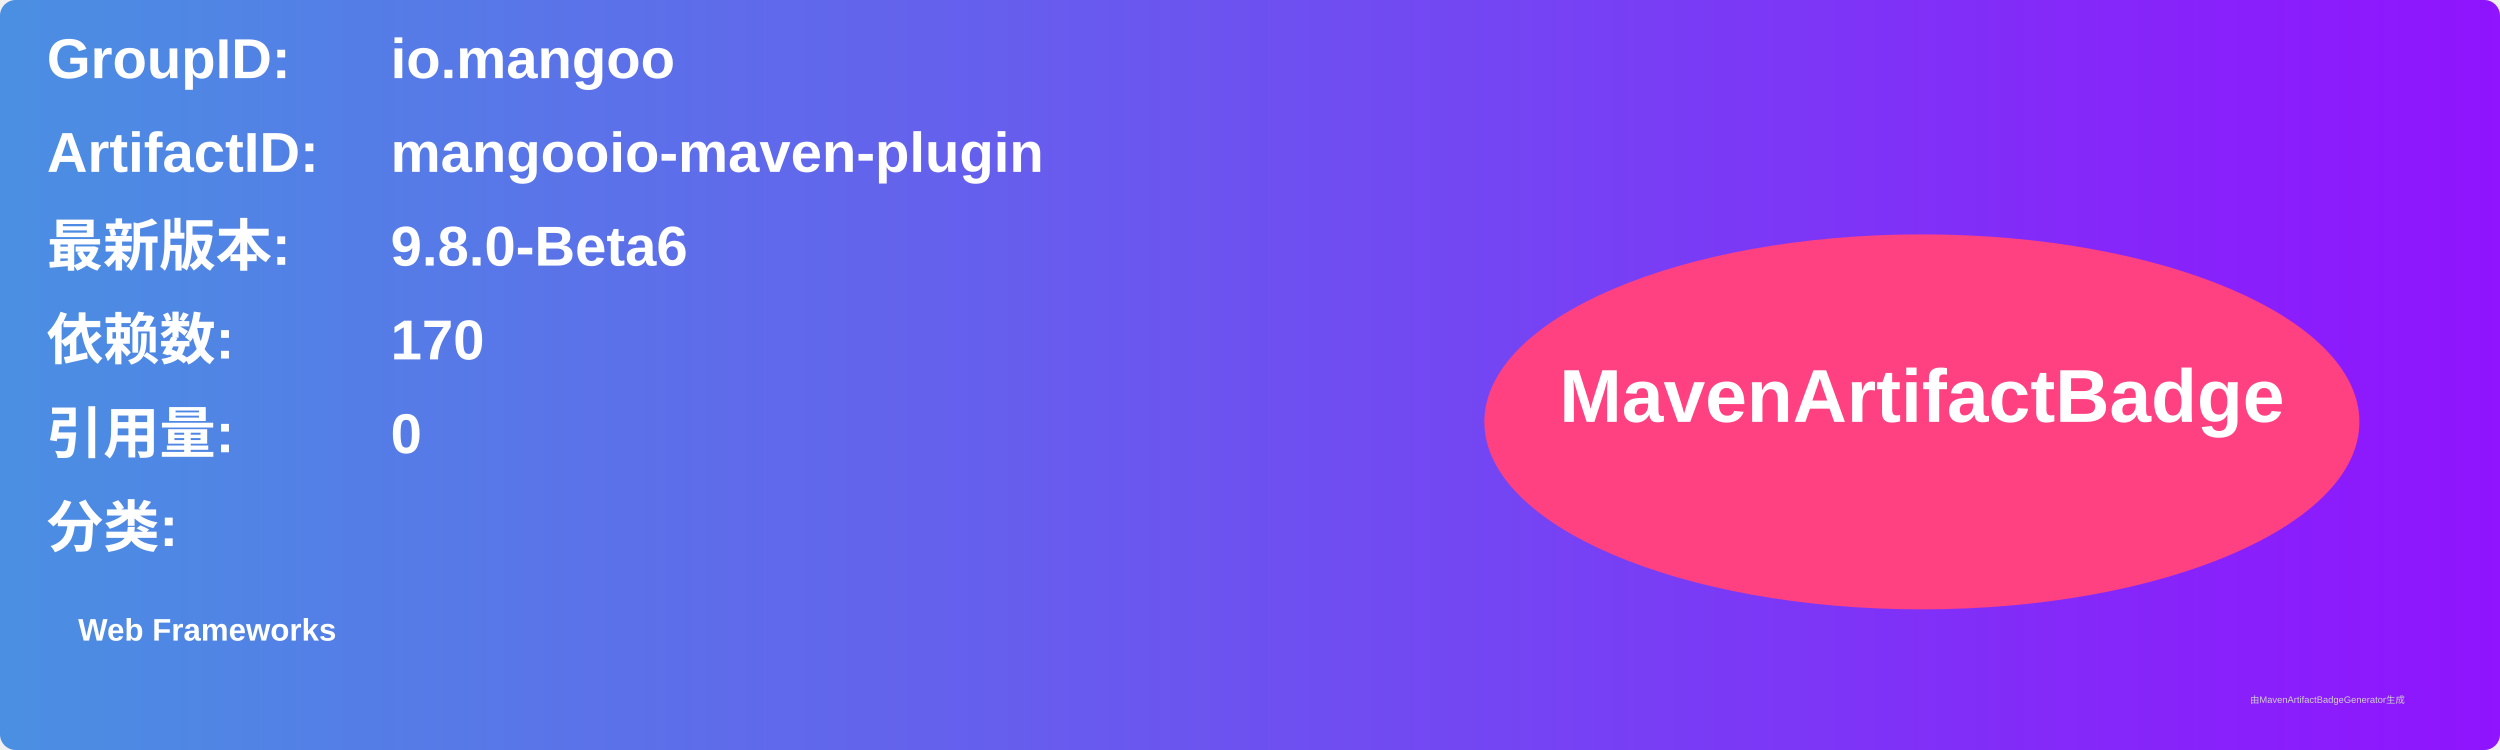
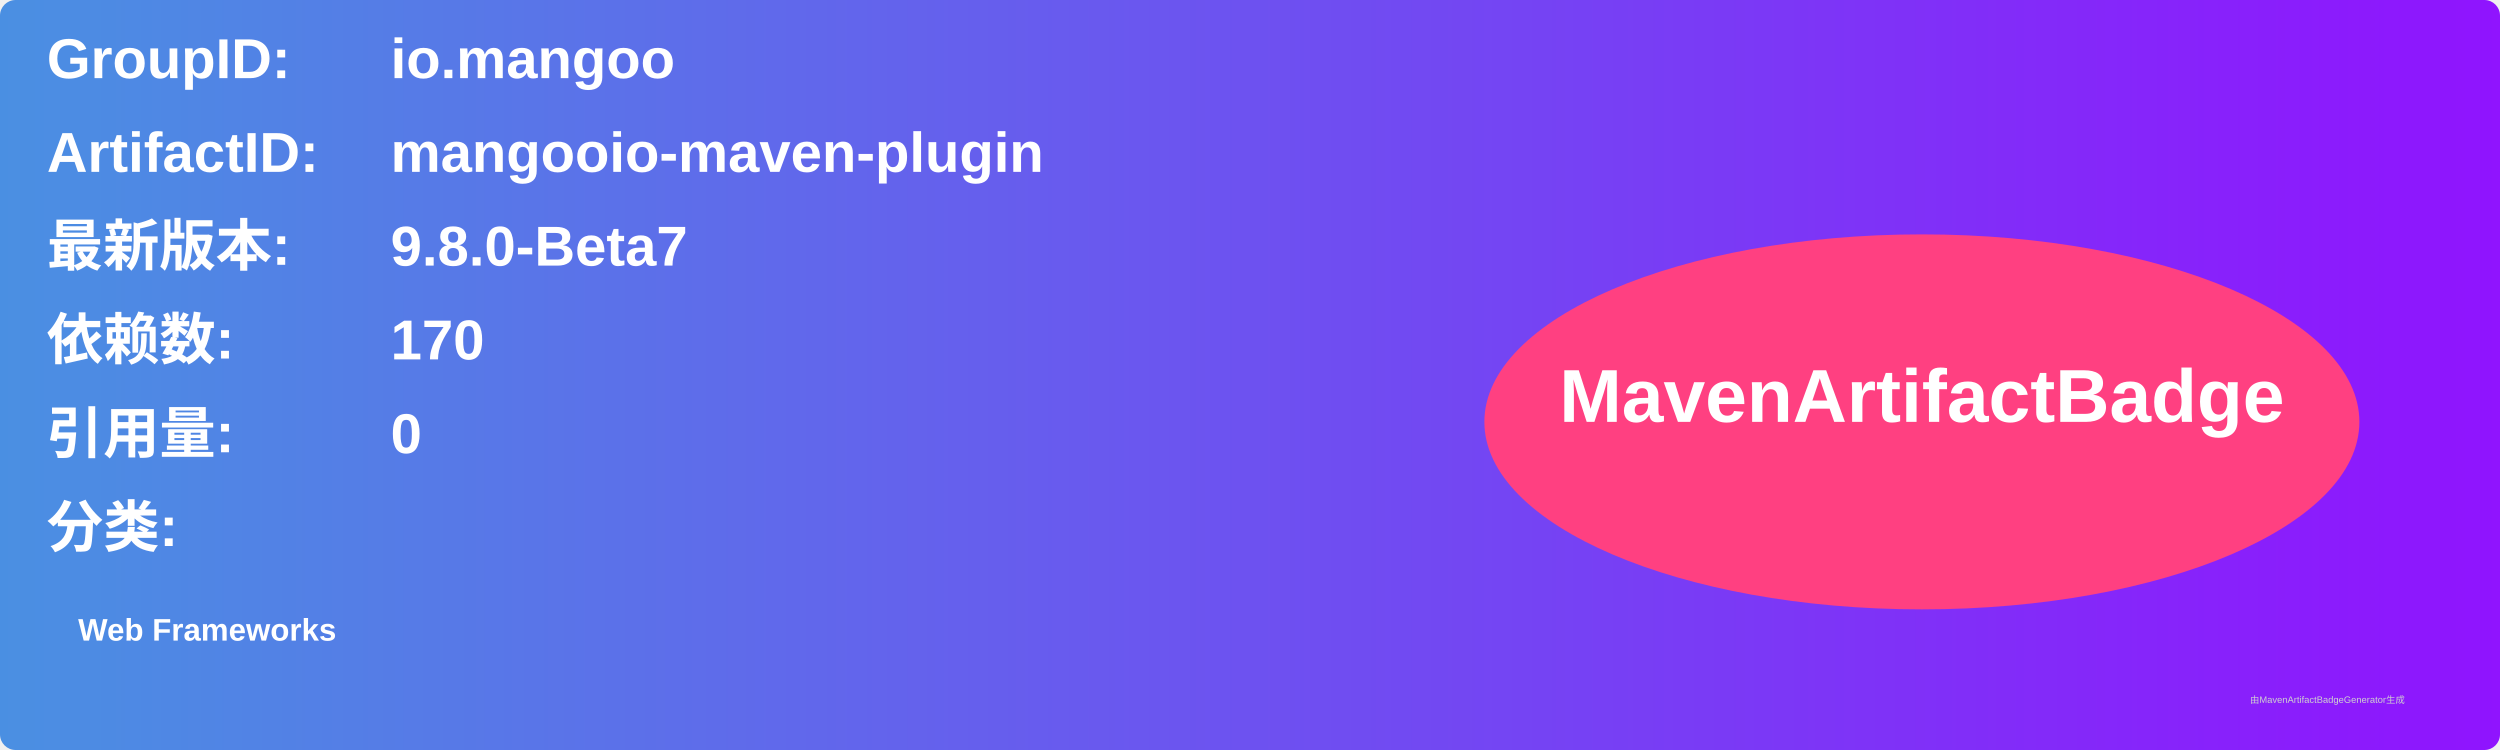
<svg xmlns="http://www.w3.org/2000/svg" width="800" height="240" viewBox="0 0 800 240">
  <linearGradient id="grad" x1="0%" y1="0%" x2="100%" y2="0%">
    <stop offset="0%" stop-color="#4a90e2" />
    <stop offset="100%" stop-color="#9013fe" />
  </linearGradient>
  <rect width="100%" height="100%" rx="5" ry="5" fill="url(#grad)" />
  <g transform="translate(15, 15)">
    <text x="0" y="10" font-family="Arial" font-size="18" fill="white" font-weight="bold" width="260">GroupID:</text>
    <text x="110" y="10" font-family="Arial" font-size="18" fill="white" font-weight="bold" width="460">io.mangoo</text>
    <text x="0" y="40" font-family="Arial" font-size="18" fill="white" font-weight="bold" width="260">ArtifactID:</text>
    <text x="110" y="40" font-family="Arial" font-size="18" fill="white" font-weight="bold" width="460">mangooio-maven-plugin</text>
    <text x="0" y="70" font-family="Arial" font-size="18" fill="white" font-weight="bold">最新版本:</text>
    <text x="110" y="70" font-family="Arial" font-size="18" fill="white" font-weight="bold">
-       <tspan font-weight="bold">9.8.0-Beta6</tspan>
+       <tspan font-weight="bold">9.8.0-Beta7</tspan>
    </text>
    <text x="0" y="100" font-family="Arial" font-size="18" fill="white" font-weight="bold">依赖数: </text>
    <text x="110" y="100" font-family="Arial" font-size="18" fill="white">
      <tspan font-weight="bold">170</tspan>
    </text>
    <text x="0" y="130" font-family="Arial" font-size="18" fill="white" font-weight="bold">引用量: </text>
    <text x="110" y="130" font-family="Arial" font-size="18" fill="white">
      <tspan font-weight="bold">0</tspan>
    </text>
    <text x="0" y="160" font-family="Arial" font-size="18" fill="white" font-weight="bold">分类:</text>
    <text x="10" y="190" font-family="Arial" font-size="10" fill="white">
      <tspan font-weight="bold">Web Frameworks</tspan>
    </text>
    <ellipse cx="600" cy="120" rx="140" ry="60" fill="#ff4081" />
    <text x="600" y="120" text-anchor="middle" font-family="Arial" font-size="24" fill="white" font-weight="bold">MavenArtifactBadge</text>
  </g>
  <text x="720" y="225" font-family="Arial" font-size="3" fill="#d0d0d0">由MavenArtifactBadgeGenerator生成</text>
</svg>
